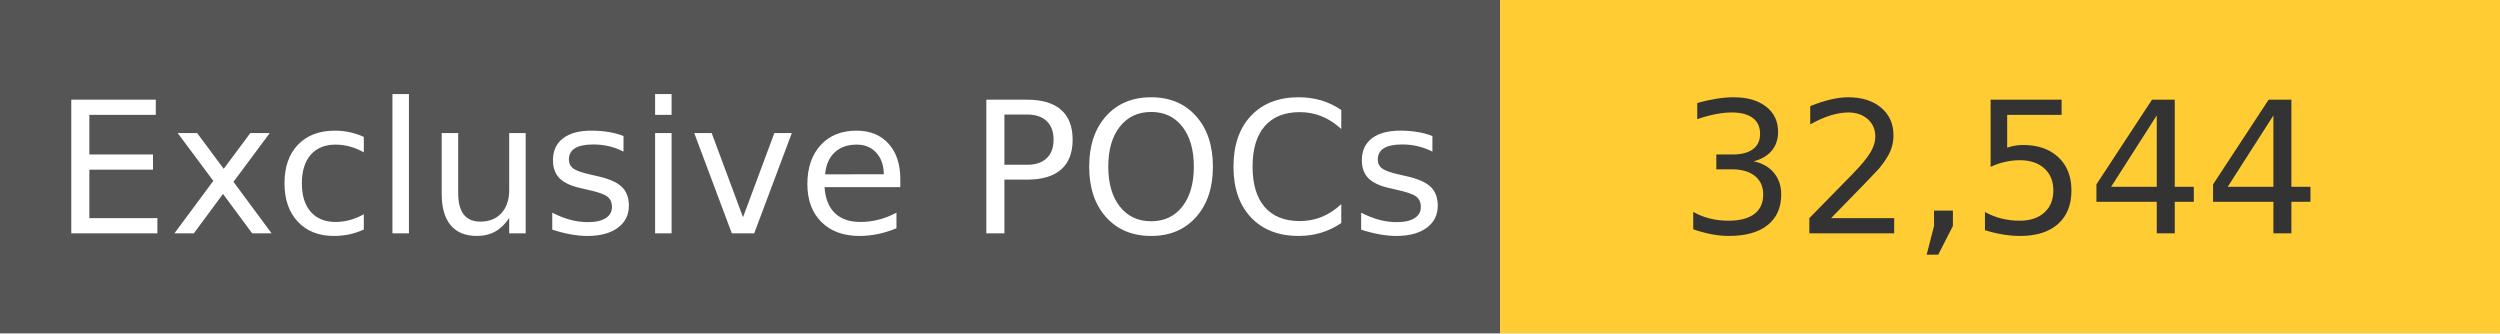
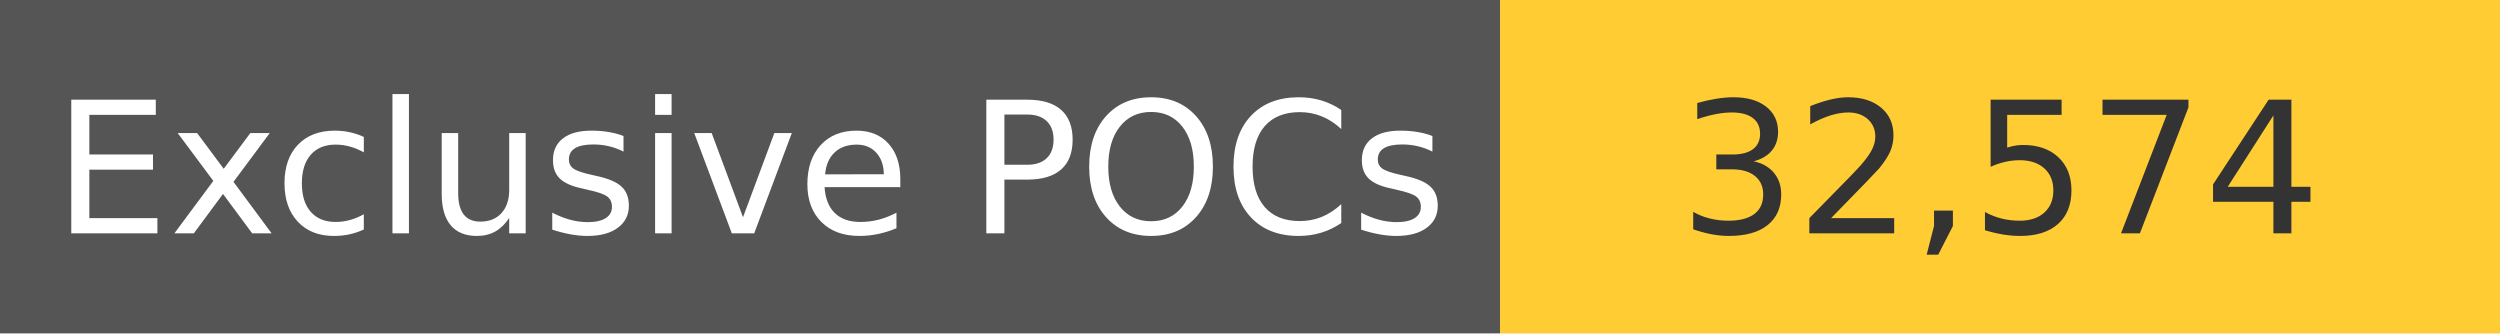
<svg xmlns="http://www.w3.org/2000/svg" width="150" height="20" role="img">
  <linearGradient id="s" x2="0" y2="100%">
    <stop offset="0" stop-color="#bbb" stop-opacity=".1" />
    <stop offset="1" stop-opacity=".1" />
  </linearGradient>
  <g>
    <rect width="90" height="20" fill="#555" />
    <rect x="90" width="267" height="20" fill="#ffcc33" />
  </g>
  <g fill="#fff" text-anchor="middle" font-family="Verdana,Geneva,DejaVu Sans,sans-serif" text-rendering="geometricPrecision" font-size="110">
    <text x="450" y="140" transform="scale(.1)" fill="#fff">
            Exclusive POCs
        </text>
    <text x="1200" y="140" transform="scale(.1)" fill="#333">
-             32,544
+             32,574
        </text>
  </g>
</svg>
